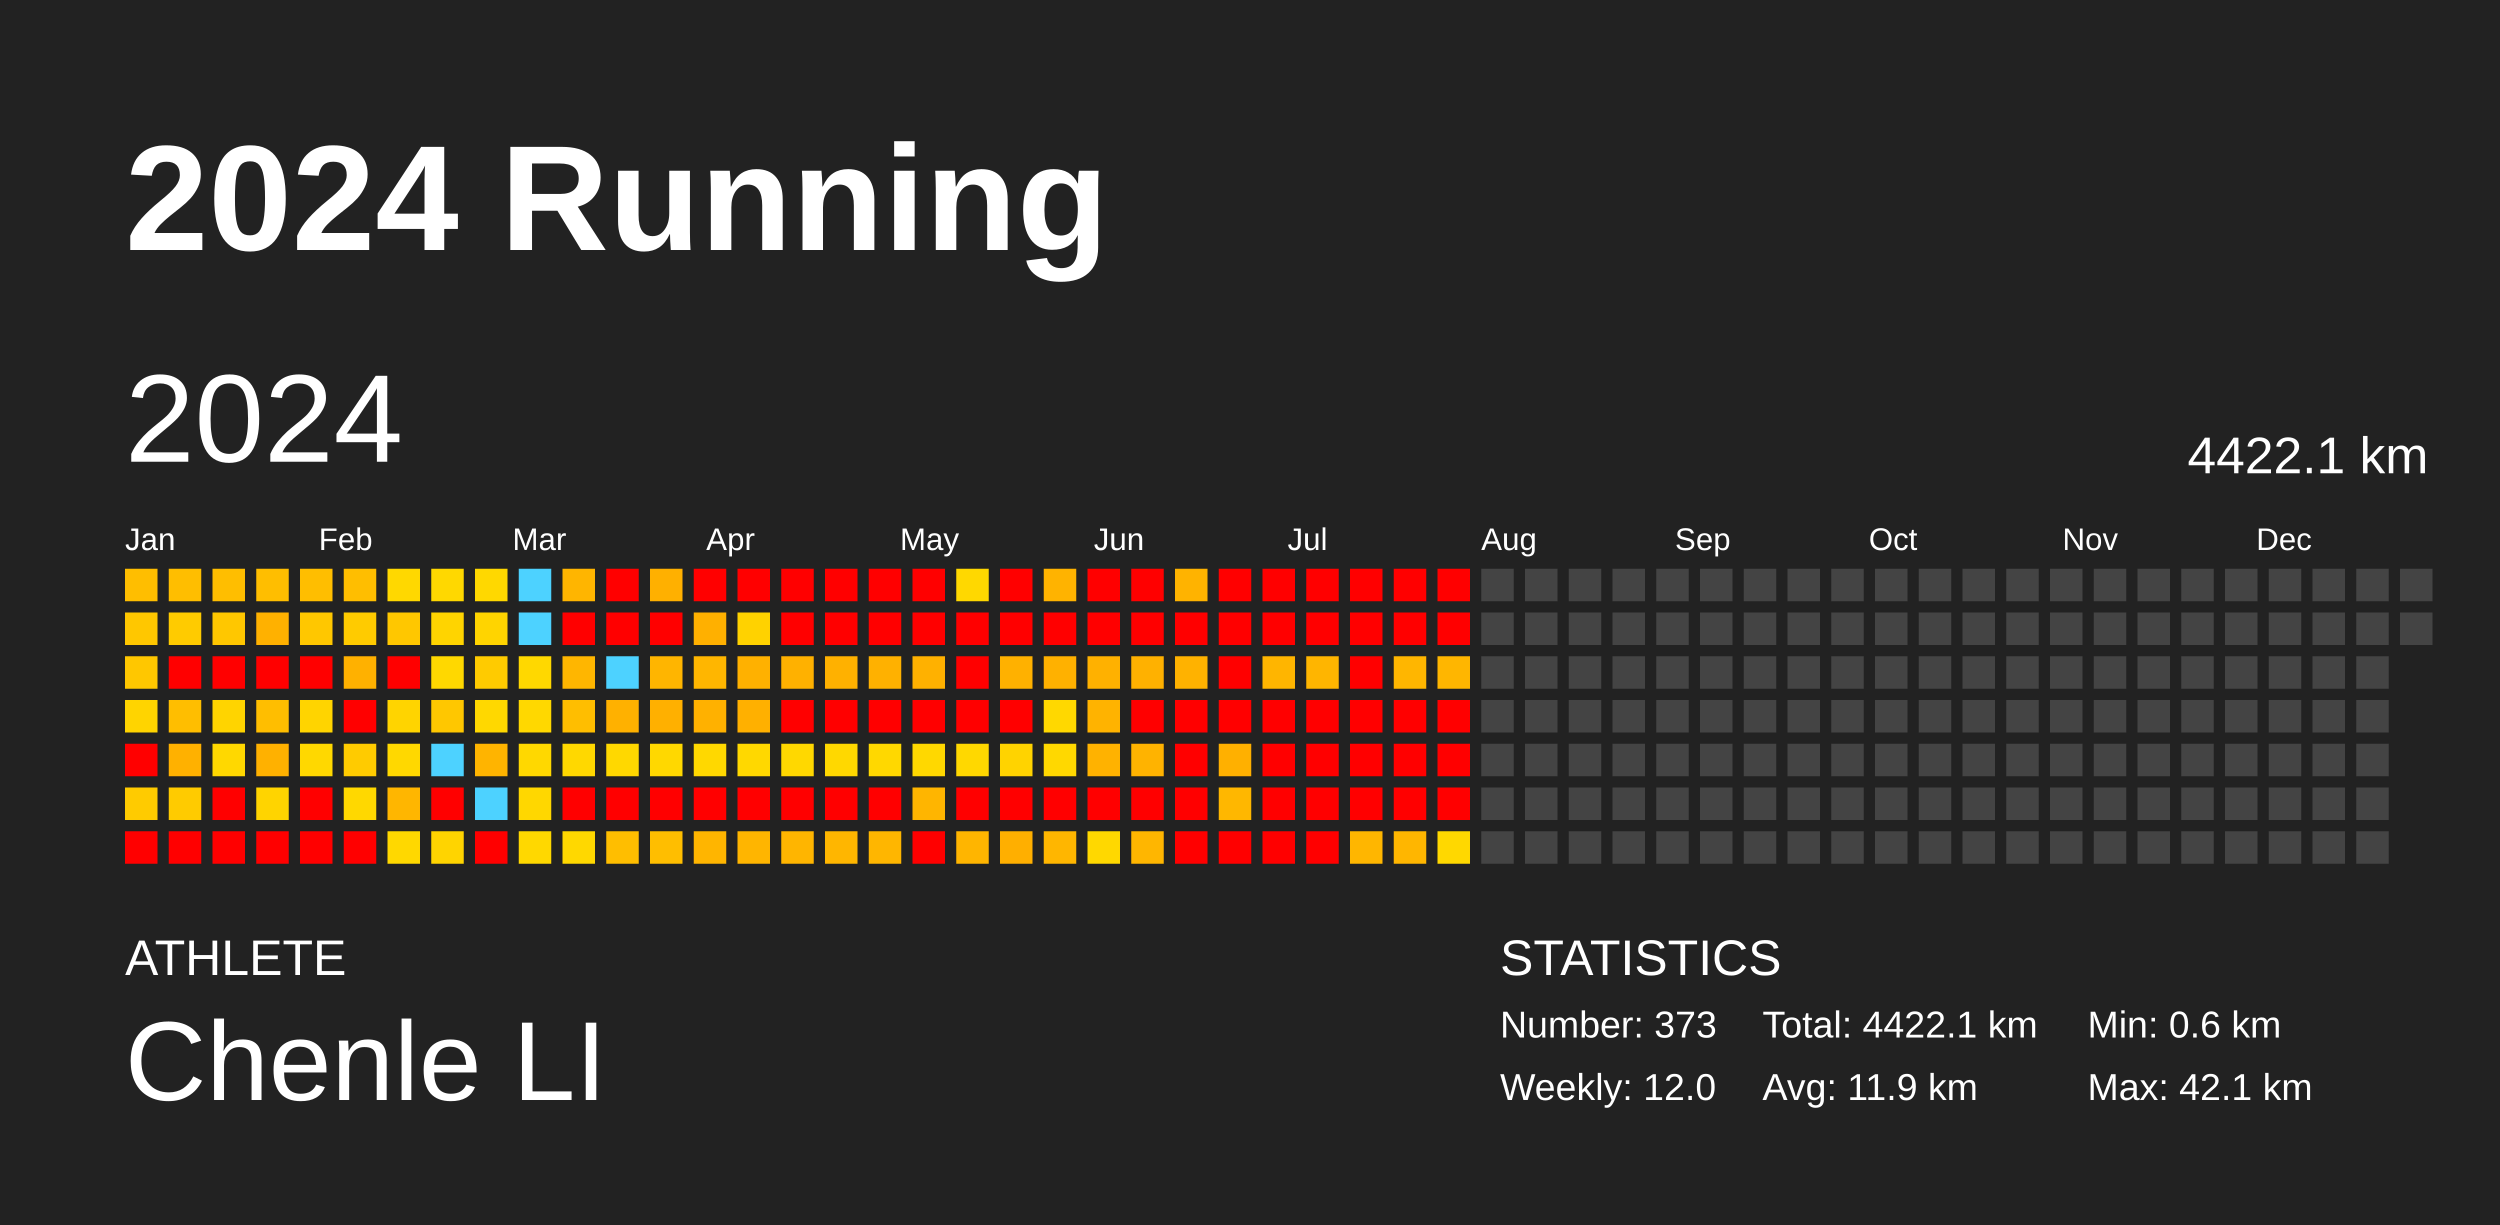
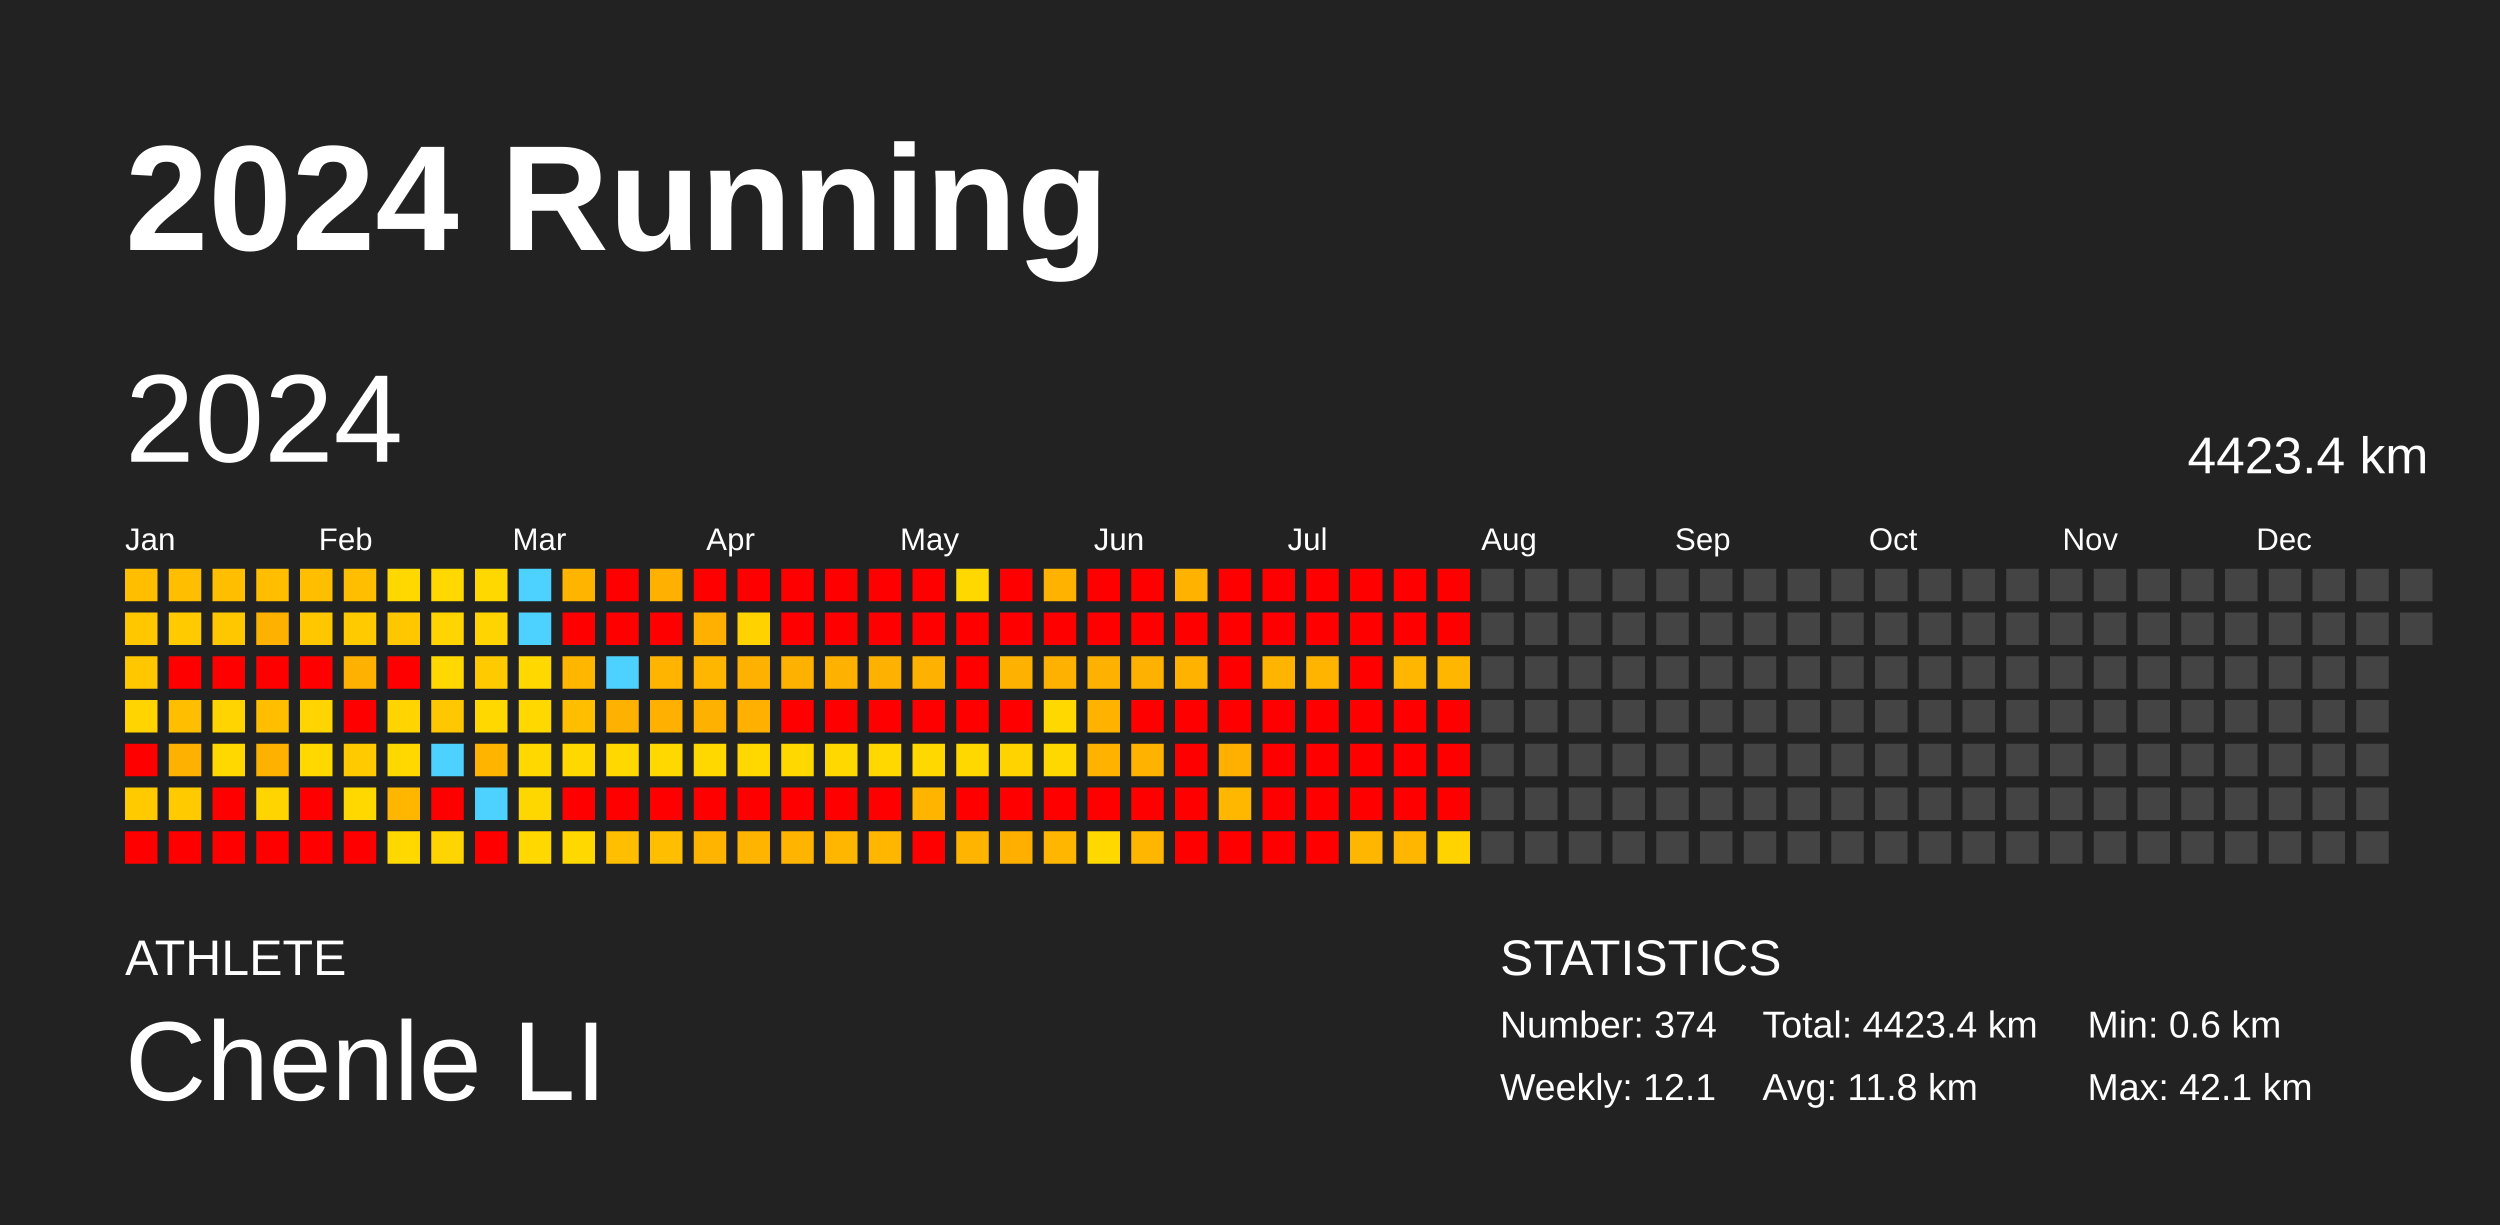
<svg xmlns="http://www.w3.org/2000/svg" baseProfile="full" height="98mm" version="1.1" viewBox="0,0,200,98" width="200mm">
  <defs />
  <rect fill="#222222" height="98" width="200" x="0" y="0" />
  <text fill="#FFFFFF" style="font-size:12px; font-family:Arial; font-weight:bold;" x="10" y="20">2024 Running</text>
  <text fill="#FFFFFF" style="font-size:4px; font-family:Arial" x="10" y="78">ATHLETE</text>
  <text fill="#FFFFFF" style="font-size:9px; font-family:Arial" x="10" y="88">Chenle LI</text>
  <text fill="#FFFFFF" style="font-size:4px; font-family:Arial" x="120" y="78">STATISTICS</text>
-   <text fill="#FFFFFF" style="font-size:3px; font-family:Arial" x="120" y="83">Number: 373</text>
-   <text fill="#FFFFFF" style="font-size:3px; font-family:Arial" x="120" y="88">Weekly: 12.0</text>
-   <text fill="#FFFFFF" style="font-size:3px; font-family:Arial" x="141" y="83">Total: 4422.1 km</text>
-   <text fill="#FFFFFF" style="font-size:3px; font-family:Arial" x="141" y="88">Avg: 11.9 km</text>
+   <text fill="#FFFFFF" style="font-size:3px; font-family:Arial" x="120" y="83">Number: 374</text>
+   <text fill="#FFFFFF" style="font-size:3px; font-family:Arial" x="120" y="88">Weekly: 12.1</text>
+   <text fill="#FFFFFF" style="font-size:3px; font-family:Arial" x="141" y="83">Total: 4423.4 km</text>
+   <text fill="#FFFFFF" style="font-size:3px; font-family:Arial" x="141" y="88">Avg: 11.8 km</text>
  <text fill="#FFFFFF" style="font-size:3px; font-family:Arial" x="167" y="83">Min: 0.6 km</text>
  <text fill="#FFFFFF" style="font-size:3px; font-family:Arial" x="167" y="88">Max: 42.1 km</text>
  <text dominant-baseline="hanging" fill="#FFFFFF" style="font-size:10.0px; font-family:Arial;" x="10" y="30">2024</text>
-   <text dominant-baseline="hanging" fill="#FFFFFF" style="font-size:4.125px; font-family:Arial;" x="175" y="35">4422.1 km</text>
+   <text dominant-baseline="hanging" fill="#FFFFFF" style="font-size:4.125px; font-family:Arial;" x="175" y="35">4423.4 km</text>
  <text fill="#FFFFFF" style="font-size:2.5px; font-family:Arial" x="10.0" y="44">Jan</text>
  <text fill="#FFFFFF" style="font-size:2.5px; font-family:Arial" x="25.5" y="44">Feb</text>
  <text fill="#FFFFFF" style="font-size:2.5px; font-family:Arial" x="41.0" y="44">Mar</text>
  <text fill="#FFFFFF" style="font-size:2.5px; font-family:Arial" x="56.5" y="44">Apr</text>
  <text fill="#FFFFFF" style="font-size:2.5px; font-family:Arial" x="72.0" y="44">May</text>
  <text fill="#FFFFFF" style="font-size:2.5px; font-family:Arial" x="87.5" y="44">Jun</text>
  <text fill="#FFFFFF" style="font-size:2.5px; font-family:Arial" x="103.0" y="44">Jul</text>
  <text fill="#FFFFFF" style="font-size:2.5px; font-family:Arial" x="118.5" y="44">Aug</text>
  <text fill="#FFFFFF" style="font-size:2.5px; font-family:Arial" x="134.0" y="44">Sep</text>
  <text fill="#FFFFFF" style="font-size:2.5px; font-family:Arial" x="149.5" y="44">Oct</text>
  <text fill="#FFFFFF" style="font-size:2.5px; font-family:Arial" x="165.0" y="44">Nov</text>
  <text fill="#FFFFFF" style="font-size:2.5px; font-family:Arial" x="180.5" y="44">Dec</text>
  <rect fill="#ffbe00" height="2.6" width="2.6" x="10.0" y="45.5" />
  <rect fill="#ffc700" height="2.6" width="2.6" x="10.0" y="49.0" />
  <rect fill="#ffc700" height="2.6" width="2.6" x="10.0" y="52.5" />
  <rect fill="#ffd400" height="2.6" width="2.6" x="10.0" y="56.0" />
  <rect fill="red" height="2.6" width="2.6" x="10.0" y="59.5" />
  <rect fill="#ffcb00" height="2.6" width="2.6" x="10.0" y="63.0" />
  <rect fill="red" height="2.6" width="2.6" x="10.0" y="66.5" />
  <rect fill="#ffbe00" height="2.6" width="2.6" x="13.5" y="45.5" />
  <rect fill="#ffcb00" height="2.6" width="2.6" x="13.5" y="49.0" />
  <rect fill="red" height="2.6" width="2.6" x="13.5" y="52.5" />
  <rect fill="#ffbe00" height="2.6" width="2.6" x="13.5" y="56.0" />
  <rect fill="#ffb100" height="2.6" width="2.6" x="13.5" y="59.5" />
  <rect fill="#ffcb00" height="2.6" width="2.6" x="13.5" y="63.0" />
  <rect fill="red" height="2.6" width="2.6" x="13.5" y="66.5" />
  <rect fill="#ffbe00" height="2.6" width="2.6" x="17.0" y="45.5" />
  <rect fill="#ffc700" height="2.6" width="2.6" x="17.0" y="49.0" />
  <rect fill="red" height="2.6" width="2.6" x="17.0" y="52.5" />
  <rect fill="#ffd400" height="2.6" width="2.6" x="17.0" y="56.0" />
  <rect fill="#ffd800" height="2.6" width="2.6" x="17.0" y="59.5" />
  <rect fill="red" height="2.6" width="2.6" x="17.0" y="63.0" />
  <rect fill="red" height="2.6" width="2.6" x="17.0" y="66.5" />
  <rect fill="#ffbe00" height="2.6" width="2.6" x="20.5" y="45.5" />
  <rect fill="#ffb100" height="2.6" width="2.6" x="20.5" y="49.0" />
  <rect fill="red" height="2.6" width="2.6" x="20.5" y="52.5" />
  <rect fill="#ffbe00" height="2.6" width="2.6" x="20.5" y="56.0" />
  <rect fill="#ffb100" height="2.6" width="2.6" x="20.5" y="59.5" />
  <rect fill="#ffd400" height="2.6" width="2.6" x="20.5" y="63.0" />
  <rect fill="red" height="2.6" width="2.6" x="20.5" y="66.5" />
  <rect fill="#ffbe00" height="2.6" width="2.6" x="24.0" y="45.5" />
  <rect fill="#ffc700" height="2.6" width="2.6" x="24.0" y="49.0" />
  <rect fill="red" height="2.6" width="2.6" x="24.0" y="52.5" />
  <rect fill="#ffd400" height="2.6" width="2.6" x="24.0" y="56.0" />
  <rect fill="#ffd800" height="2.6" width="2.6" x="24.0" y="59.5" />
  <rect fill="red" height="2.6" width="2.6" x="24.0" y="63.0" />
  <rect fill="red" height="2.6" width="2.6" x="24.0" y="66.5" />
  <rect fill="#ffbe00" height="2.6" width="2.6" x="27.5" y="45.5" />
  <rect fill="#ffcb00" height="2.6" width="2.6" x="27.5" y="49.0" />
  <rect fill="#ffb100" height="2.6" width="2.6" x="27.5" y="52.5" />
  <rect fill="red" height="2.6" width="2.6" x="27.5" y="56.0" />
  <rect fill="#ffcb00" height="2.6" width="2.6" x="27.5" y="59.5" />
  <rect fill="#ffd800" height="2.6" width="2.6" x="27.5" y="63.0" />
  <rect fill="red" height="2.6" width="2.6" x="27.5" y="66.5" />
  <rect fill="#ffd800" height="2.6" width="2.6" x="31.0" y="45.5" />
  <rect fill="#ffc700" height="2.6" width="2.6" x="31.0" y="49.0" />
  <rect fill="red" height="2.6" width="2.6" x="31.0" y="52.5" />
  <rect fill="#ffd400" height="2.6" width="2.6" x="31.0" y="56.0" />
  <rect fill="#ffd800" height="2.6" width="2.6" x="31.0" y="59.5" />
  <rect fill="#ffb600" height="2.6" width="2.6" x="31.0" y="63.0" />
  <rect fill="#ffd800" height="2.6" width="2.6" x="31.0" y="66.5" />
  <rect fill="#ffd800" height="2.6" width="2.6" x="34.5" y="45.5" />
  <rect fill="#ffd400" height="2.6" width="2.6" x="34.5" y="49.0" />
  <rect fill="#ffd800" height="2.6" width="2.6" x="34.5" y="52.5" />
  <rect fill="#ffc700" height="2.6" width="2.6" x="34.5" y="56.0" />
  <rect fill="#4dd2ff" height="2.6" width="2.6" x="34.5" y="59.5" />
  <rect fill="red" height="2.6" width="2.6" x="34.5" y="63.0" />
  <rect fill="#ffd400" height="2.6" width="2.6" x="34.5" y="66.5" />
  <rect fill="#ffd800" height="2.6" width="2.6" x="38.0" y="45.5" />
  <rect fill="#ffd400" height="2.6" width="2.6" x="38.0" y="49.0" />
  <rect fill="#ffcb00" height="2.6" width="2.6" x="38.0" y="52.5" />
  <rect fill="#ffd800" height="2.6" width="2.6" x="38.0" y="56.0" />
  <rect fill="#ffb400" height="2.6" width="2.6" x="38.0" y="59.5" />
  <rect fill="#4dd2ff" height="2.6" width="2.6" x="38.0" y="63.0" />
  <rect fill="red" height="2.6" width="2.6" x="38.0" y="66.5" />
  <rect fill="#4dd2ff" height="2.6" width="2.6" x="41.5" y="45.5" />
  <rect fill="#4dd2ff" height="2.6" width="2.6" x="41.5" y="49.0" />
  <rect fill="#ffd800" height="2.6" width="2.6" x="41.5" y="52.5" />
  <rect fill="#ffd800" height="2.6" width="2.6" x="41.5" y="56.0" />
  <rect fill="#ffd800" height="2.6" width="2.6" x="41.5" y="59.5" />
  <rect fill="#ffd700" height="2.6" width="2.6" x="41.5" y="63.0" />
  <rect fill="#ffd800" height="2.6" width="2.6" x="41.5" y="66.5" />
  <rect fill="#ffb500" height="2.6" width="2.6" x="45.0" y="45.5" />
  <rect fill="red" height="2.6" width="2.6" x="45.0" y="49.0" />
  <rect fill="#ffb600" height="2.6" width="2.6" x="45.0" y="52.5" />
  <rect fill="#ffbe00" height="2.6" width="2.6" x="45.0" y="56.0" />
  <rect fill="#ffd800" height="2.6" width="2.6" x="45.0" y="59.5" />
  <rect fill="red" height="2.6" width="2.6" x="45.0" y="63.0" />
  <rect fill="#ffd800" height="2.6" width="2.6" x="45.0" y="66.5" />
  <rect fill="red" height="2.6" width="2.6" x="48.5" y="45.5" />
  <rect fill="red" height="2.6" width="2.6" x="48.5" y="49.0" />
  <rect fill="#4dd2ff" height="2.6" width="2.6" x="48.5" y="52.5" />
  <rect fill="#ffb100" height="2.6" width="2.6" x="48.5" y="56.0" />
  <rect fill="#ffd800" height="2.6" width="2.6" x="48.5" y="59.5" />
  <rect fill="red" height="2.6" width="2.6" x="48.5" y="63.0" />
  <rect fill="#ffbe00" height="2.6" width="2.6" x="48.5" y="66.5" />
  <rect fill="#ffb000" height="2.6" width="2.6" x="52.0" y="45.5" />
  <rect fill="red" height="2.6" width="2.6" x="52.0" y="49.0" />
  <rect fill="#ffb500" height="2.6" width="2.6" x="52.0" y="52.5" />
  <rect fill="#ffb000" height="2.6" width="2.6" x="52.0" y="56.0" />
  <rect fill="#ffd800" height="2.6" width="2.6" x="52.0" y="59.5" />
  <rect fill="red" height="2.6" width="2.6" x="52.0" y="63.0" />
  <rect fill="#ffbe00" height="2.6" width="2.6" x="52.0" y="66.5" />
  <rect fill="red" height="2.6" width="2.6" x="55.5" y="45.5" />
  <rect fill="#ffb000" height="2.6" width="2.6" x="55.5" y="49.0" />
  <rect fill="#ffb600" height="2.6" width="2.6" x="55.5" y="52.5" />
  <rect fill="#ffb100" height="2.6" width="2.6" x="55.5" y="56.0" />
  <rect fill="#ffd800" height="2.6" width="2.6" x="55.5" y="59.5" />
  <rect fill="red" height="2.6" width="2.6" x="55.5" y="63.0" />
  <rect fill="#ffb500" height="2.6" width="2.6" x="55.5" y="66.5" />
  <rect fill="red" height="2.6" width="2.6" x="59.0" y="45.5" />
  <rect fill="#ffd200" height="2.6" width="2.6" x="59.0" y="49.0" />
  <rect fill="#ffb100" height="2.6" width="2.6" x="59.0" y="52.5" />
  <rect fill="#ffb000" height="2.6" width="2.6" x="59.0" y="56.0" />
  <rect fill="#ffd800" height="2.6" width="2.6" x="59.0" y="59.5" />
  <rect fill="red" height="2.6" width="2.6" x="59.0" y="63.0" />
  <rect fill="#ffb500" height="2.6" width="2.6" x="59.0" y="66.5" />
  <rect fill="red" height="2.6" width="2.6" x="62.5" y="45.5" />
  <rect fill="red" height="2.6" width="2.6" x="62.5" y="49.0" />
  <rect fill="#ffb100" height="2.6" width="2.6" x="62.5" y="52.5" />
  <rect fill="red" height="2.6" width="2.6" x="62.5" y="56.0" />
  <rect fill="#ffd800" height="2.6" width="2.6" x="62.5" y="59.5" />
  <rect fill="red" height="2.6" width="2.6" x="62.5" y="63.0" />
  <rect fill="#ffb500" height="2.6" width="2.6" x="62.5" y="66.5" />
  <rect fill="red" height="2.6" width="2.6" x="66.0" y="45.5" />
  <rect fill="red" height="2.6" width="2.6" x="66.0" y="49.0" />
  <rect fill="#ffb100" height="2.6" width="2.6" x="66.0" y="52.5" />
  <rect fill="red" height="2.6" width="2.6" x="66.0" y="56.0" />
  <rect fill="#ffd800" height="2.6" width="2.6" x="66.0" y="59.5" />
  <rect fill="red" height="2.6" width="2.6" x="66.0" y="63.0" />
  <rect fill="#ffb600" height="2.6" width="2.6" x="66.0" y="66.5" />
  <rect fill="red" height="2.6" width="2.6" x="69.5" y="45.5" />
  <rect fill="red" height="2.6" width="2.6" x="69.5" y="49.0" />
  <rect fill="#ffb100" height="2.6" width="2.6" x="69.5" y="52.5" />
  <rect fill="red" height="2.6" width="2.6" x="69.5" y="56.0" />
  <rect fill="#ffd800" height="2.6" width="2.6" x="69.5" y="59.5" />
  <rect fill="red" height="2.6" width="2.6" x="69.5" y="63.0" />
  <rect fill="#ffb600" height="2.6" width="2.6" x="69.5" y="66.5" />
  <rect fill="red" height="2.6" width="2.6" x="73.0" y="45.5" />
  <rect fill="red" height="2.6" width="2.6" x="73.0" y="49.0" />
  <rect fill="#ffb100" height="2.6" width="2.6" x="73.0" y="52.5" />
  <rect fill="red" height="2.6" width="2.6" x="73.0" y="56.0" />
  <rect fill="#ffd800" height="2.6" width="2.6" x="73.0" y="59.5" />
  <rect fill="#ffb500" height="2.6" width="2.6" x="73.0" y="63.0" />
  <rect fill="red" height="2.6" width="2.6" x="73.0" y="66.5" />
  <rect fill="#ffd800" height="2.6" width="2.6" x="76.5" y="45.5" />
  <rect fill="red" height="2.6" width="2.6" x="76.5" y="49.0" />
  <rect fill="red" height="2.6" width="2.6" x="76.5" y="52.5" />
  <rect fill="red" height="2.6" width="2.6" x="76.5" y="56.0" />
  <rect fill="#ffd800" height="2.6" width="2.6" x="76.5" y="59.5" />
  <rect fill="red" height="2.6" width="2.6" x="76.5" y="63.0" />
  <rect fill="#ffb500" height="2.6" width="2.6" x="76.5" y="66.5" />
  <rect fill="red" height="2.6" width="2.6" x="80.0" y="45.5" />
  <rect fill="red" height="2.6" width="2.6" x="80.0" y="49.0" />
  <rect fill="#ffb100" height="2.6" width="2.6" x="80.0" y="52.5" />
  <rect fill="red" height="2.6" width="2.6" x="80.0" y="56.0" />
  <rect fill="#ffd300" height="2.6" width="2.6" x="80.0" y="59.5" />
  <rect fill="red" height="2.6" width="2.6" x="80.0" y="63.0" />
  <rect fill="#ffaf00" height="2.6" width="2.6" x="80.0" y="66.5" />
  <rect fill="#ffb300" height="2.6" width="2.6" x="83.5" y="45.5" />
  <rect fill="red" height="2.6" width="2.6" x="83.5" y="49.0" />
  <rect fill="#ffb100" height="2.6" width="2.6" x="83.5" y="52.5" />
  <rect fill="#ffd800" height="2.6" width="2.6" x="83.5" y="56.0" />
  <rect fill="#ffd800" height="2.6" width="2.6" x="83.5" y="59.5" />
  <rect fill="red" height="2.6" width="2.6" x="83.5" y="63.0" />
  <rect fill="#ffb600" height="2.6" width="2.6" x="83.5" y="66.5" />
  <rect fill="red" height="2.6" width="2.6" x="87.0" y="45.5" />
  <rect fill="red" height="2.6" width="2.6" x="87.0" y="49.0" />
  <rect fill="#ffb100" height="2.6" width="2.6" x="87.0" y="52.5" />
  <rect fill="#ffb300" height="2.6" width="2.6" x="87.0" y="56.0" />
  <rect fill="#ffb200" height="2.6" width="2.6" x="87.0" y="59.5" />
  <rect fill="red" height="2.6" width="2.6" x="87.0" y="63.0" />
  <rect fill="#ffd800" height="2.6" width="2.6" x="87.0" y="66.5" />
  <rect fill="red" height="2.6" width="2.6" x="90.5" y="45.5" />
  <rect fill="red" height="2.6" width="2.6" x="90.5" y="49.0" />
  <rect fill="#ffb100" height="2.6" width="2.6" x="90.5" y="52.5" />
  <rect fill="red" height="2.6" width="2.6" x="90.5" y="56.0" />
  <rect fill="#ffb300" height="2.6" width="2.6" x="90.5" y="59.5" />
  <rect fill="red" height="2.6" width="2.6" x="90.5" y="63.0" />
  <rect fill="#ffb600" height="2.6" width="2.6" x="90.5" y="66.5" />
  <rect fill="#ffb300" height="2.6" width="2.6" x="94.0" y="45.5" />
  <rect fill="red" height="2.6" width="2.6" x="94.0" y="49.0" />
  <rect fill="#ffb200" height="2.6" width="2.6" x="94.0" y="52.5" />
  <rect fill="red" height="2.6" width="2.6" x="94.0" y="56.0" />
  <rect fill="red" height="2.6" width="2.6" x="94.0" y="59.5" />
  <rect fill="red" height="2.6" width="2.6" x="94.0" y="63.0" />
  <rect fill="red" height="2.6" width="2.6" x="94.0" y="66.5" />
  <rect fill="red" height="2.6" width="2.6" x="97.5" y="45.5" />
  <rect fill="red" height="2.6" width="2.6" x="97.5" y="49.0" />
  <rect fill="red" height="2.6" width="2.6" x="97.5" y="52.5" />
  <rect fill="red" height="2.6" width="2.6" x="97.5" y="56.0" />
  <rect fill="#ffb000" height="2.6" width="2.6" x="97.5" y="59.5" />
  <rect fill="#ffb700" height="2.6" width="2.6" x="97.5" y="63.0" />
  <rect fill="red" height="2.6" width="2.6" x="97.5" y="66.5" />
  <rect fill="red" height="2.6" width="2.6" x="101.0" y="45.5" />
  <rect fill="red" height="2.6" width="2.6" x="101.0" y="49.0" />
  <rect fill="#ffb500" height="2.6" width="2.6" x="101.0" y="52.5" />
  <rect fill="red" height="2.6" width="2.6" x="101.0" y="56.0" />
  <rect fill="red" height="2.6" width="2.6" x="101.0" y="59.5" />
  <rect fill="red" height="2.6" width="2.6" x="101.0" y="63.0" />
  <rect fill="red" height="2.6" width="2.6" x="101.0" y="66.5" />
  <rect fill="red" height="2.6" width="2.6" x="104.5" y="45.5" />
  <rect fill="red" height="2.6" width="2.6" x="104.5" y="49.0" />
  <rect fill="#ffb500" height="2.6" width="2.6" x="104.5" y="52.5" />
  <rect fill="red" height="2.6" width="2.6" x="104.5" y="56.0" />
  <rect fill="red" height="2.6" width="2.6" x="104.5" y="59.5" />
  <rect fill="red" height="2.6" width="2.6" x="104.5" y="63.0" />
  <rect fill="red" height="2.6" width="2.6" x="104.5" y="66.5" />
  <rect fill="red" height="2.6" width="2.6" x="108.0" y="45.5" />
  <rect fill="red" height="2.6" width="2.6" x="108.0" y="49.0" />
  <rect fill="red" height="2.6" width="2.6" x="108.0" y="52.5" />
  <rect fill="red" height="2.6" width="2.6" x="108.0" y="56.0" />
  <rect fill="red" height="2.6" width="2.6" x="108.0" y="59.5" />
  <rect fill="red" height="2.6" width="2.6" x="108.0" y="63.0" />
  <rect fill="#ffb600" height="2.6" width="2.6" x="108.0" y="66.5" />
  <rect fill="red" height="2.6" width="2.6" x="111.5" y="45.5" />
  <rect fill="red" height="2.6" width="2.6" x="111.5" y="49.0" />
  <rect fill="#ffb600" height="2.6" width="2.6" x="111.5" y="52.5" />
  <rect fill="red" height="2.6" width="2.6" x="111.5" y="56.0" />
  <rect fill="red" height="2.6" width="2.6" x="111.5" y="59.5" />
  <rect fill="red" height="2.6" width="2.6" x="111.5" y="63.0" />
  <rect fill="#ffb600" height="2.6" width="2.6" x="111.5" y="66.5" />
  <rect fill="red" height="2.6" width="2.6" x="115.0" y="45.5" />
  <rect fill="red" height="2.6" width="2.6" x="115.0" y="49.0" />
  <rect fill="#ffb600" height="2.6" width="2.6" x="115.0" y="52.5" />
  <rect fill="red" height="2.6" width="2.6" x="115.0" y="56.0" />
  <rect fill="red" height="2.6" width="2.6" x="115.0" y="59.5" />
  <rect fill="red" height="2.6" width="2.6" x="115.0" y="63.0" />
-   <rect fill="#ffd800" height="2.6" width="2.6" x="115.0" y="66.5" />
+   <rect fill="#ffd300" height="2.6" width="2.6" x="115.0" y="66.5" />
  <rect fill="#444444" height="2.6" width="2.6" x="118.5" y="45.5" />
  <rect fill="#444444" height="2.6" width="2.6" x="118.5" y="49.0" />
  <rect fill="#444444" height="2.6" width="2.6" x="118.5" y="52.5" />
  <rect fill="#444444" height="2.6" width="2.6" x="118.5" y="56.0" />
  <rect fill="#444444" height="2.6" width="2.6" x="118.5" y="59.5" />
  <rect fill="#444444" height="2.6" width="2.6" x="118.5" y="63.0" />
  <rect fill="#444444" height="2.6" width="2.6" x="118.5" y="66.5" />
  <rect fill="#444444" height="2.6" width="2.6" x="122.0" y="45.5" />
  <rect fill="#444444" height="2.6" width="2.6" x="122.0" y="49.0" />
  <rect fill="#444444" height="2.6" width="2.6" x="122.0" y="52.5" />
  <rect fill="#444444" height="2.6" width="2.6" x="122.0" y="56.0" />
  <rect fill="#444444" height="2.6" width="2.6" x="122.0" y="59.5" />
  <rect fill="#444444" height="2.6" width="2.6" x="122.0" y="63.0" />
  <rect fill="#444444" height="2.6" width="2.6" x="122.0" y="66.5" />
  <rect fill="#444444" height="2.6" width="2.6" x="125.5" y="45.5" />
  <rect fill="#444444" height="2.6" width="2.6" x="125.5" y="49.0" />
  <rect fill="#444444" height="2.6" width="2.6" x="125.5" y="52.5" />
  <rect fill="#444444" height="2.6" width="2.6" x="125.5" y="56.0" />
  <rect fill="#444444" height="2.6" width="2.6" x="125.5" y="59.5" />
  <rect fill="#444444" height="2.6" width="2.6" x="125.5" y="63.0" />
  <rect fill="#444444" height="2.6" width="2.6" x="125.5" y="66.5" />
  <rect fill="#444444" height="2.6" width="2.6" x="129.0" y="45.5" />
  <rect fill="#444444" height="2.6" width="2.6" x="129.0" y="49.0" />
  <rect fill="#444444" height="2.6" width="2.6" x="129.0" y="52.5" />
  <rect fill="#444444" height="2.6" width="2.6" x="129.0" y="56.0" />
  <rect fill="#444444" height="2.6" width="2.6" x="129.0" y="59.5" />
  <rect fill="#444444" height="2.6" width="2.6" x="129.0" y="63.0" />
  <rect fill="#444444" height="2.6" width="2.6" x="129.0" y="66.5" />
  <rect fill="#444444" height="2.6" width="2.6" x="132.5" y="45.5" />
  <rect fill="#444444" height="2.6" width="2.6" x="132.5" y="49.0" />
  <rect fill="#444444" height="2.6" width="2.6" x="132.5" y="52.5" />
  <rect fill="#444444" height="2.6" width="2.6" x="132.5" y="56.0" />
  <rect fill="#444444" height="2.6" width="2.6" x="132.5" y="59.5" />
  <rect fill="#444444" height="2.6" width="2.6" x="132.5" y="63.0" />
  <rect fill="#444444" height="2.6" width="2.6" x="132.5" y="66.5" />
  <rect fill="#444444" height="2.6" width="2.6" x="136.0" y="45.5" />
  <rect fill="#444444" height="2.6" width="2.6" x="136.0" y="49.0" />
  <rect fill="#444444" height="2.6" width="2.6" x="136.0" y="52.5" />
  <rect fill="#444444" height="2.6" width="2.6" x="136.0" y="56.0" />
  <rect fill="#444444" height="2.6" width="2.6" x="136.0" y="59.5" />
  <rect fill="#444444" height="2.6" width="2.6" x="136.0" y="63.0" />
  <rect fill="#444444" height="2.6" width="2.6" x="136.0" y="66.5" />
  <rect fill="#444444" height="2.6" width="2.6" x="139.5" y="45.5" />
  <rect fill="#444444" height="2.6" width="2.6" x="139.5" y="49.0" />
  <rect fill="#444444" height="2.6" width="2.6" x="139.5" y="52.5" />
  <rect fill="#444444" height="2.6" width="2.6" x="139.5" y="56.0" />
  <rect fill="#444444" height="2.6" width="2.6" x="139.5" y="59.5" />
  <rect fill="#444444" height="2.6" width="2.6" x="139.5" y="63.0" />
  <rect fill="#444444" height="2.6" width="2.6" x="139.5" y="66.5" />
  <rect fill="#444444" height="2.6" width="2.6" x="143.0" y="45.5" />
  <rect fill="#444444" height="2.6" width="2.6" x="143.0" y="49.0" />
  <rect fill="#444444" height="2.6" width="2.6" x="143.0" y="52.5" />
  <rect fill="#444444" height="2.6" width="2.6" x="143.0" y="56.0" />
  <rect fill="#444444" height="2.6" width="2.6" x="143.0" y="59.5" />
  <rect fill="#444444" height="2.6" width="2.6" x="143.0" y="63.0" />
  <rect fill="#444444" height="2.6" width="2.6" x="143.0" y="66.5" />
  <rect fill="#444444" height="2.6" width="2.6" x="146.5" y="45.5" />
  <rect fill="#444444" height="2.6" width="2.6" x="146.5" y="49.0" />
  <rect fill="#444444" height="2.6" width="2.6" x="146.5" y="52.5" />
  <rect fill="#444444" height="2.6" width="2.6" x="146.5" y="56.0" />
  <rect fill="#444444" height="2.6" width="2.6" x="146.5" y="59.5" />
  <rect fill="#444444" height="2.6" width="2.6" x="146.5" y="63.0" />
  <rect fill="#444444" height="2.6" width="2.6" x="146.5" y="66.5" />
  <rect fill="#444444" height="2.6" width="2.6" x="150.0" y="45.5" />
  <rect fill="#444444" height="2.6" width="2.6" x="150.0" y="49.0" />
  <rect fill="#444444" height="2.6" width="2.6" x="150.0" y="52.5" />
  <rect fill="#444444" height="2.6" width="2.6" x="150.0" y="56.0" />
  <rect fill="#444444" height="2.6" width="2.6" x="150.0" y="59.5" />
  <rect fill="#444444" height="2.6" width="2.6" x="150.0" y="63.0" />
  <rect fill="#444444" height="2.6" width="2.6" x="150.0" y="66.5" />
  <rect fill="#444444" height="2.6" width="2.6" x="153.5" y="45.5" />
  <rect fill="#444444" height="2.6" width="2.6" x="153.5" y="49.0" />
  <rect fill="#444444" height="2.6" width="2.6" x="153.5" y="52.5" />
  <rect fill="#444444" height="2.6" width="2.6" x="153.5" y="56.0" />
  <rect fill="#444444" height="2.6" width="2.6" x="153.5" y="59.5" />
  <rect fill="#444444" height="2.6" width="2.6" x="153.5" y="63.0" />
  <rect fill="#444444" height="2.6" width="2.6" x="153.5" y="66.5" />
  <rect fill="#444444" height="2.6" width="2.6" x="157.0" y="45.5" />
  <rect fill="#444444" height="2.6" width="2.6" x="157.0" y="49.0" />
  <rect fill="#444444" height="2.6" width="2.6" x="157.0" y="52.5" />
  <rect fill="#444444" height="2.6" width="2.6" x="157.0" y="56.0" />
  <rect fill="#444444" height="2.6" width="2.6" x="157.0" y="59.5" />
  <rect fill="#444444" height="2.6" width="2.6" x="157.0" y="63.0" />
  <rect fill="#444444" height="2.6" width="2.6" x="157.0" y="66.5" />
  <rect fill="#444444" height="2.6" width="2.6" x="160.5" y="45.5" />
  <rect fill="#444444" height="2.6" width="2.6" x="160.5" y="49.0" />
  <rect fill="#444444" height="2.6" width="2.6" x="160.5" y="52.5" />
  <rect fill="#444444" height="2.6" width="2.6" x="160.5" y="56.0" />
  <rect fill="#444444" height="2.6" width="2.6" x="160.5" y="59.5" />
  <rect fill="#444444" height="2.6" width="2.6" x="160.5" y="63.0" />
  <rect fill="#444444" height="2.6" width="2.6" x="160.5" y="66.5" />
  <rect fill="#444444" height="2.6" width="2.6" x="164.0" y="45.5" />
  <rect fill="#444444" height="2.6" width="2.6" x="164.0" y="49.0" />
  <rect fill="#444444" height="2.6" width="2.6" x="164.0" y="52.5" />
  <rect fill="#444444" height="2.6" width="2.6" x="164.0" y="56.0" />
  <rect fill="#444444" height="2.6" width="2.6" x="164.0" y="59.5" />
  <rect fill="#444444" height="2.6" width="2.6" x="164.0" y="63.0" />
  <rect fill="#444444" height="2.6" width="2.6" x="164.0" y="66.5" />
  <rect fill="#444444" height="2.6" width="2.6" x="167.5" y="45.5" />
  <rect fill="#444444" height="2.6" width="2.6" x="167.5" y="49.0" />
  <rect fill="#444444" height="2.6" width="2.6" x="167.5" y="52.5" />
  <rect fill="#444444" height="2.6" width="2.6" x="167.5" y="56.0" />
  <rect fill="#444444" height="2.6" width="2.6" x="167.5" y="59.5" />
  <rect fill="#444444" height="2.6" width="2.6" x="167.5" y="63.0" />
  <rect fill="#444444" height="2.6" width="2.6" x="167.5" y="66.5" />
  <rect fill="#444444" height="2.6" width="2.6" x="171.0" y="45.5" />
  <rect fill="#444444" height="2.6" width="2.6" x="171.0" y="49.0" />
  <rect fill="#444444" height="2.6" width="2.6" x="171.0" y="52.5" />
  <rect fill="#444444" height="2.6" width="2.6" x="171.0" y="56.0" />
  <rect fill="#444444" height="2.6" width="2.6" x="171.0" y="59.5" />
  <rect fill="#444444" height="2.6" width="2.6" x="171.0" y="63.0" />
  <rect fill="#444444" height="2.6" width="2.6" x="171.0" y="66.5" />
  <rect fill="#444444" height="2.6" width="2.6" x="174.5" y="45.5" />
  <rect fill="#444444" height="2.6" width="2.6" x="174.5" y="49.0" />
  <rect fill="#444444" height="2.6" width="2.6" x="174.5" y="52.5" />
  <rect fill="#444444" height="2.6" width="2.6" x="174.5" y="56.0" />
  <rect fill="#444444" height="2.6" width="2.6" x="174.5" y="59.5" />
  <rect fill="#444444" height="2.6" width="2.6" x="174.5" y="63.0" />
  <rect fill="#444444" height="2.6" width="2.6" x="174.5" y="66.5" />
  <rect fill="#444444" height="2.6" width="2.6" x="178.0" y="45.5" />
  <rect fill="#444444" height="2.6" width="2.6" x="178.0" y="49.0" />
  <rect fill="#444444" height="2.6" width="2.6" x="178.0" y="52.5" />
  <rect fill="#444444" height="2.6" width="2.6" x="178.0" y="56.0" />
  <rect fill="#444444" height="2.6" width="2.6" x="178.0" y="59.5" />
  <rect fill="#444444" height="2.6" width="2.6" x="178.0" y="63.0" />
  <rect fill="#444444" height="2.6" width="2.6" x="178.0" y="66.5" />
  <rect fill="#444444" height="2.6" width="2.6" x="181.5" y="45.5" />
  <rect fill="#444444" height="2.6" width="2.6" x="181.5" y="49.0" />
  <rect fill="#444444" height="2.6" width="2.6" x="181.5" y="52.5" />
  <rect fill="#444444" height="2.6" width="2.6" x="181.5" y="56.0" />
  <rect fill="#444444" height="2.6" width="2.6" x="181.5" y="59.5" />
  <rect fill="#444444" height="2.6" width="2.6" x="181.5" y="63.0" />
  <rect fill="#444444" height="2.6" width="2.6" x="181.5" y="66.5" />
  <rect fill="#444444" height="2.6" width="2.6" x="185.0" y="45.5" />
  <rect fill="#444444" height="2.6" width="2.6" x="185.0" y="49.0" />
  <rect fill="#444444" height="2.6" width="2.6" x="185.0" y="52.5" />
  <rect fill="#444444" height="2.6" width="2.6" x="185.0" y="56.0" />
  <rect fill="#444444" height="2.6" width="2.6" x="185.0" y="59.5" />
  <rect fill="#444444" height="2.6" width="2.6" x="185.0" y="63.0" />
  <rect fill="#444444" height="2.6" width="2.6" x="185.0" y="66.5" />
  <rect fill="#444444" height="2.6" width="2.6" x="188.5" y="45.5" />
  <rect fill="#444444" height="2.6" width="2.6" x="188.5" y="49.0" />
  <rect fill="#444444" height="2.6" width="2.6" x="188.5" y="52.5" />
  <rect fill="#444444" height="2.6" width="2.6" x="188.5" y="56.0" />
  <rect fill="#444444" height="2.6" width="2.6" x="188.5" y="59.5" />
  <rect fill="#444444" height="2.6" width="2.6" x="188.5" y="63.0" />
  <rect fill="#444444" height="2.6" width="2.6" x="188.5" y="66.5" />
  <rect fill="#444444" height="2.6" width="2.6" x="192.0" y="45.5" />
  <rect fill="#444444" height="2.6" width="2.6" x="192.0" y="49.0" />
</svg>
